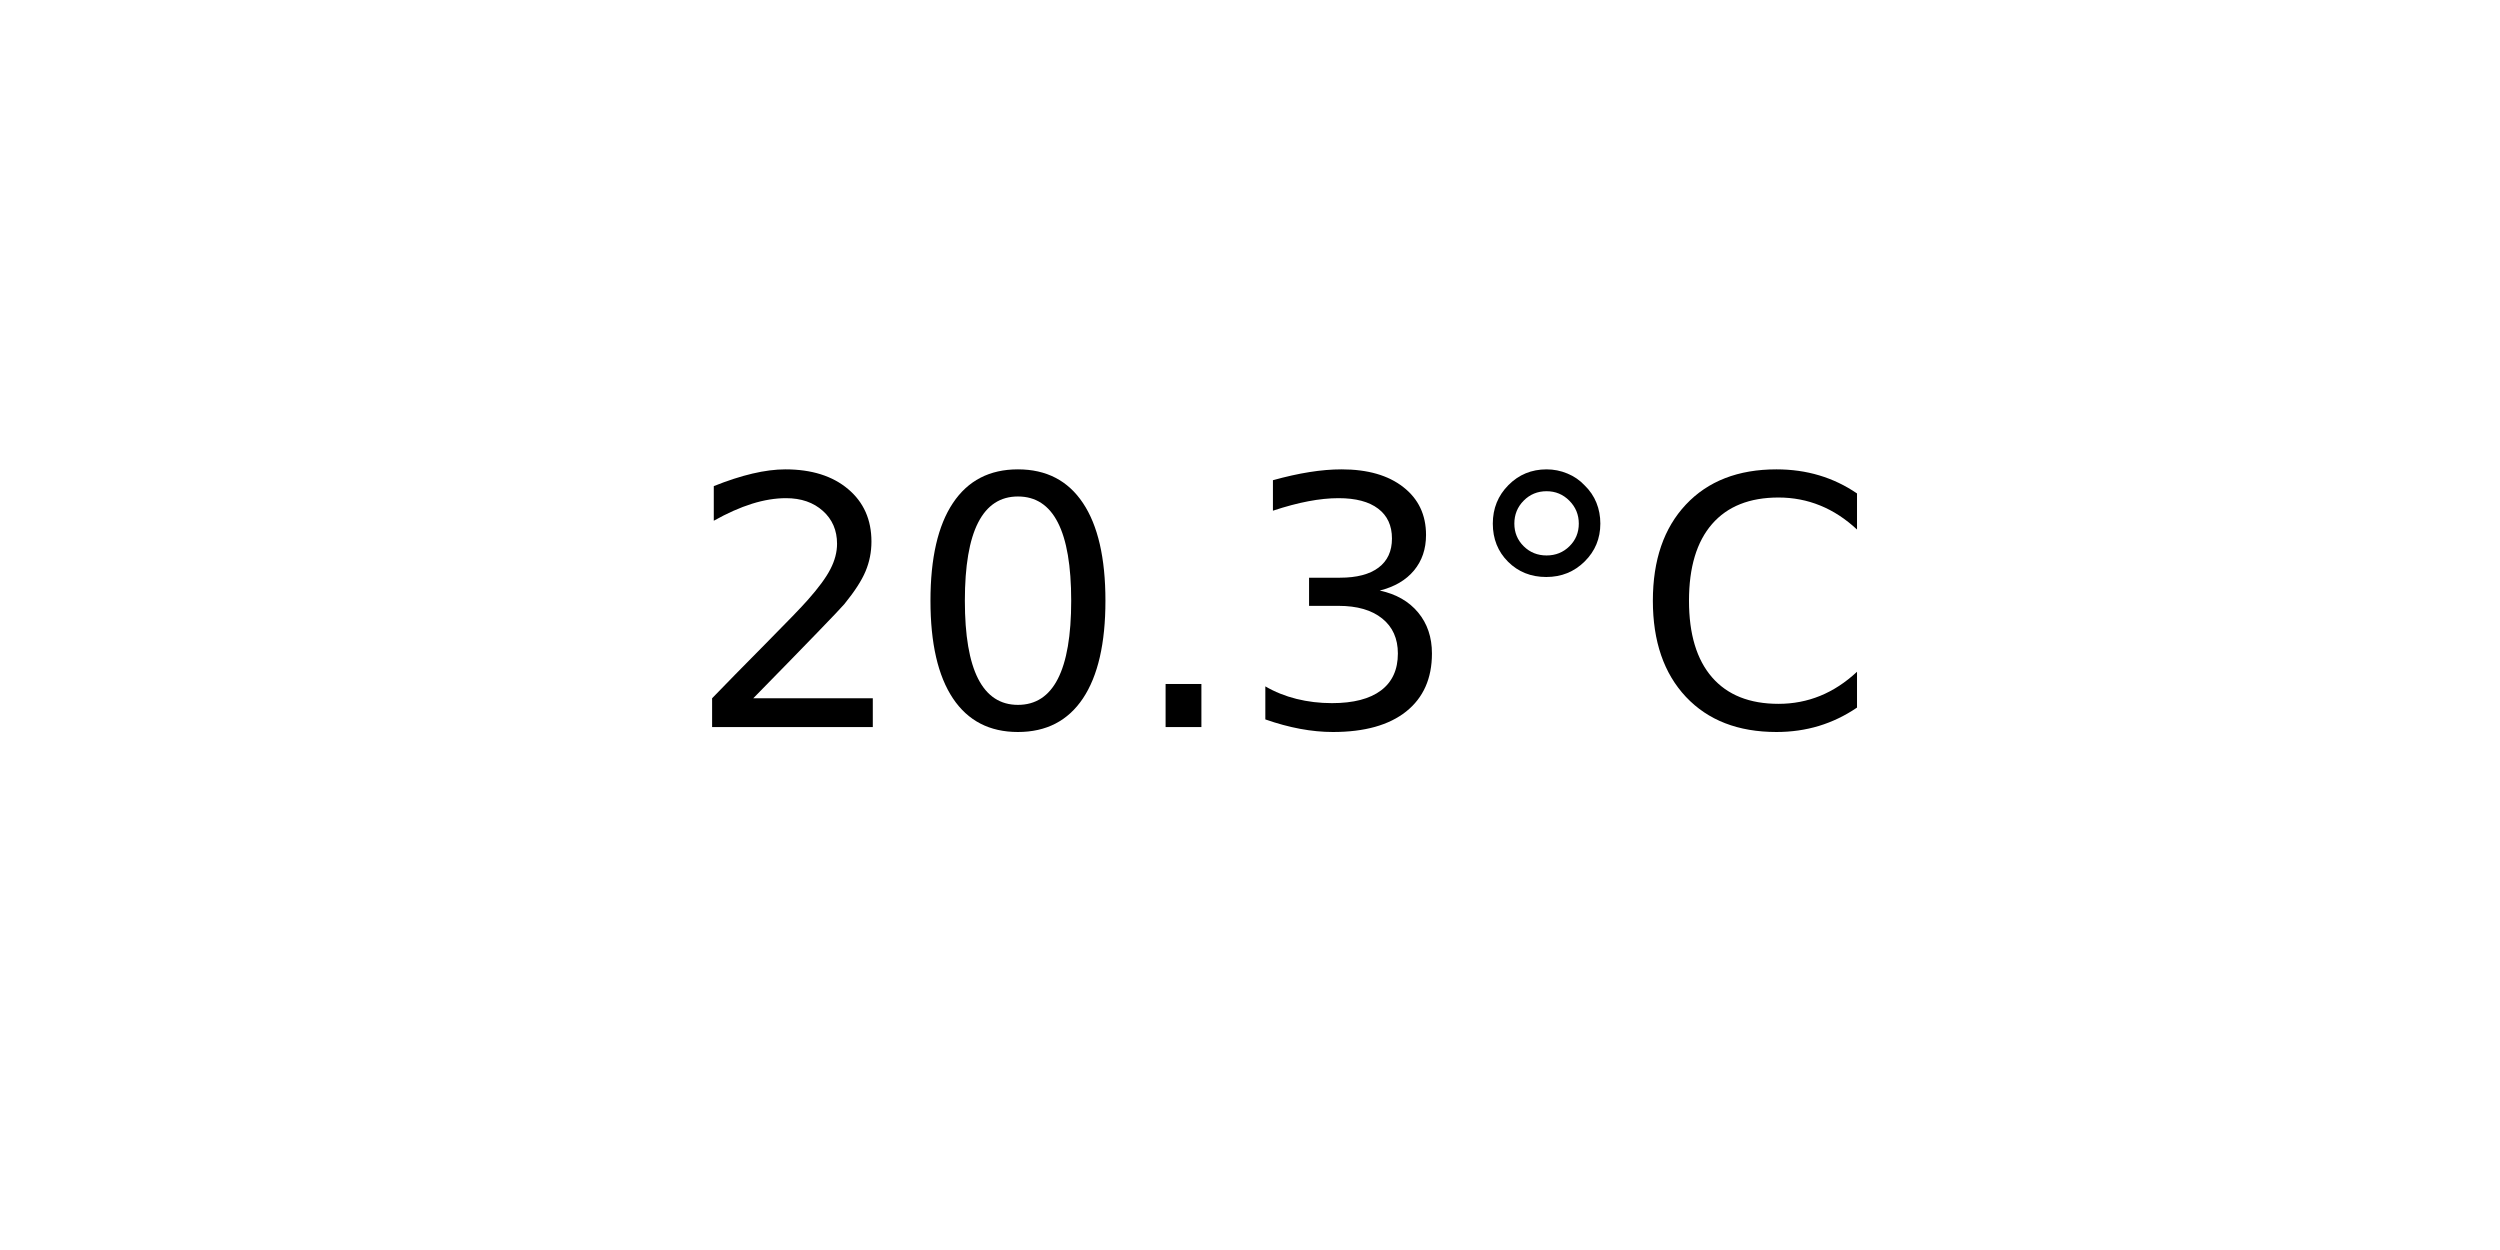
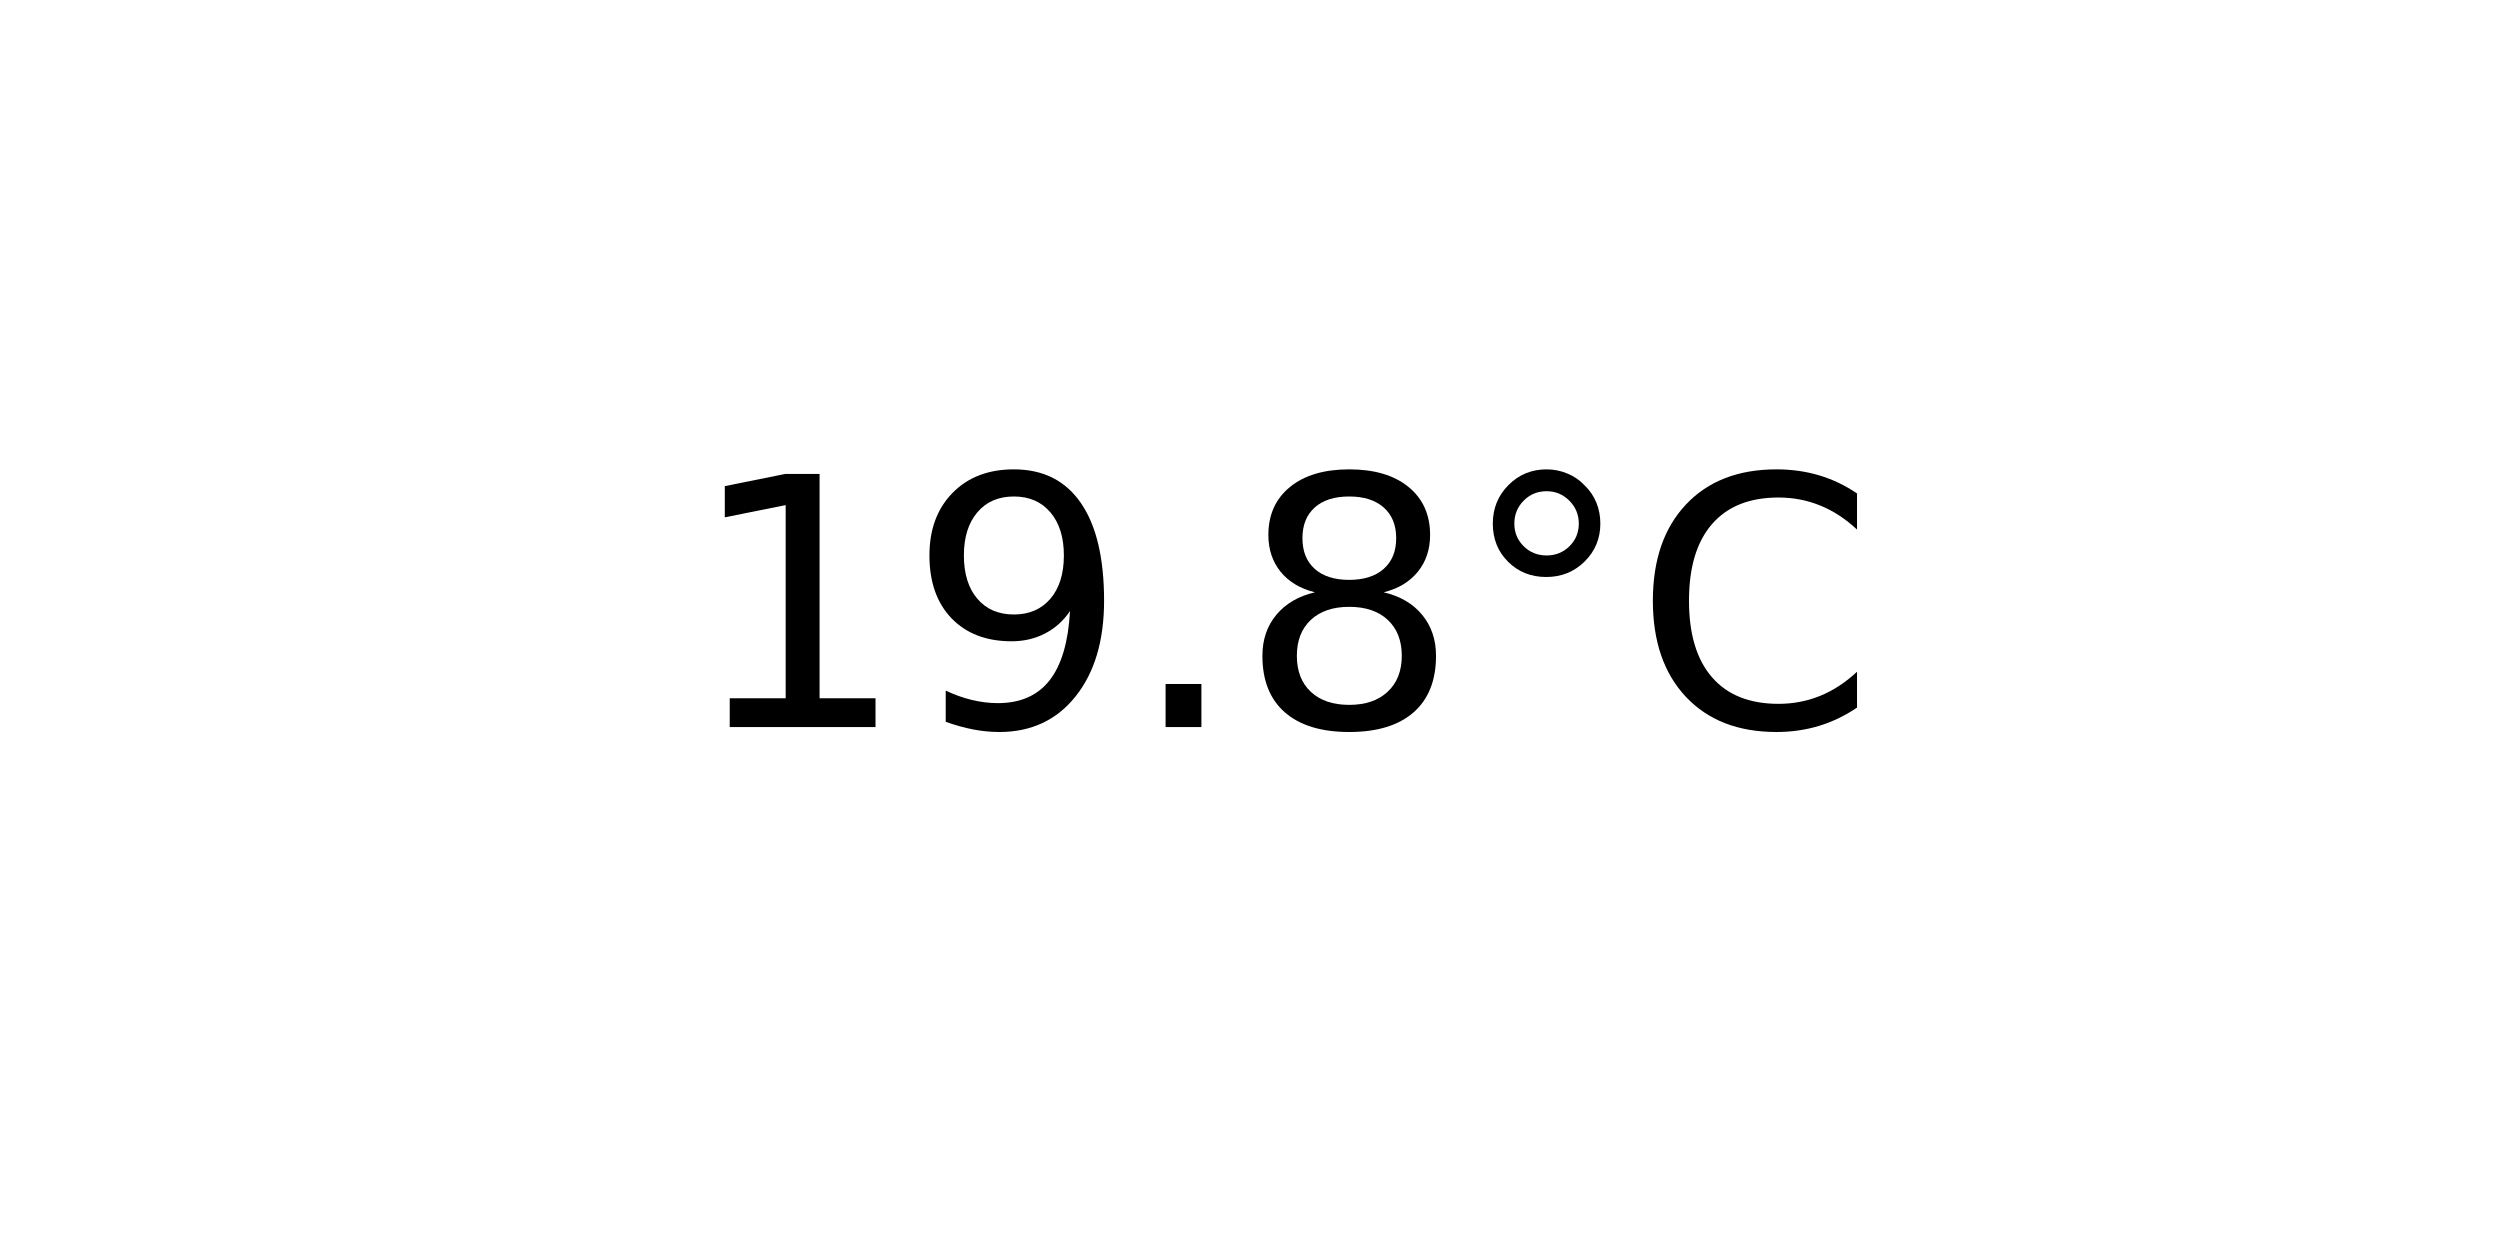
<svg xmlns="http://www.w3.org/2000/svg" xmlns:xlink="http://www.w3.org/1999/xlink" width="72pt" height="36pt" viewBox="0 0 72 36" version="1.1">
  <defs>
    <style type="text/css">*{stroke-linejoin: round; stroke-linecap: butt}</style>
  </defs>
  <g id="figure_1">
    <g id="axes_1">
      <g id="text_1">
        <g transform="translate(19.77578 20.93937) scale(0.1 -0.1)">
          <defs>
-             <path id="DejaVuSans-32" d="M 1228 531  L 3431 531  L 3431 0  L 469 0  L 469 531  Q 828 903 1448 1529  Q 2069 2156 2228 2338  Q 2531 2678 2651 2914  Q 2772 3150 2772 3378  Q 2772 3750 2511 3984  Q 2250 4219 1831 4219  Q 1534 4219 1204 4116  Q 875 4013 500 3803  L 500 4441  Q 881 4594 1212 4672  Q 1544 4750 1819 4750  Q 2544 4750 2975 4387  Q 3406 4025 3406 3419  Q 3406 3131 3298 2873  Q 3191 2616 2906 2266  Q 2828 2175 2409 1742  Q 1991 1309 1228 531  z " transform="scale(0.015625)" />
-             <path id="DejaVuSans-30" d="M 2034 4250  Q 1547 4250 1301 3770  Q 1056 3291 1056 2328  Q 1056 1369 1301 889  Q 1547 409 2034 409  Q 2525 409 2770 889  Q 3016 1369 3016 2328  Q 3016 3291 2770 3770  Q 2525 4250 2034 4250  z M 2034 4750  Q 2819 4750 3233 4129  Q 3647 3509 3647 2328  Q 3647 1150 3233 529  Q 2819 -91 2034 -91  Q 1250 -91 836 529  Q 422 1150 422 2328  Q 422 3509 836 4129  Q 1250 4750 2034 4750  z " transform="scale(0.015625)" />
+             <path id="DejaVuSans-31" d="M 794 531  L 1825 531  L 1825 4091  L 703 3866  L 703 4441  L 1819 4666  L 2450 4666  L 2450 531  L 3481 531  L 3481 0  L 794 0  L 794 531  z " transform="scale(0.015625)" />
+             <path id="DejaVuSans-39" d="M 703 97  L 703 672  Q 941 559 1184 500  Q 1428 441 1663 441  Q 2288 441 2617 861  Q 2947 1281 2994 2138  Q 2813 1869 2534 1725  Q 2256 1581 1919 1581  Q 1219 1581 811 2004  Q 403 2428 403 3163  Q 403 3881 828 4315  Q 1253 4750 1959 4750  Q 2769 4750 3195 4129  Q 3622 3509 3622 2328  Q 3622 1225 3098 567  Q 2575 -91 1691 -91  Q 1453 -91 1209 -44  Q 966 3 703 97  z M 1959 2075  Q 2384 2075 2632 2365  Q 2881 2656 2881 3163  Q 2881 3666 2632 3958  Q 2384 4250 1959 4250  Q 1534 4250 1286 3958  Q 1038 3666 1038 3163  Q 1038 2656 1286 2365  Q 1534 2075 1959 2075  z " transform="scale(0.015625)" />
            <path id="DejaVuSans-2e" d="M 684 794  L 1344 794  L 1344 0  L 684 0  L 684 794  z " transform="scale(0.015625)" />
-             <path id="DejaVuSans-33" d="M 2597 2516  Q 3050 2419 3304 2112  Q 3559 1806 3559 1356  Q 3559 666 3084 287  Q 2609 -91 1734 -91  Q 1441 -91 1130 -33  Q 819 25 488 141  L 488 750  Q 750 597 1062 519  Q 1375 441 1716 441  Q 2309 441 2620 675  Q 2931 909 2931 1356  Q 2931 1769 2642 2001  Q 2353 2234 1838 2234  L 1294 2234  L 1294 2753  L 1863 2753  Q 2328 2753 2575 2939  Q 2822 3125 2822 3475  Q 2822 3834 2567 4026  Q 2313 4219 1838 4219  Q 1578 4219 1281 4162  Q 984 4106 628 3988  L 628 4550  Q 988 4650 1302 4700  Q 1616 4750 1894 4750  Q 2613 4750 3031 4423  Q 3450 4097 3450 3541  Q 3450 3153 3228 2886  Q 3006 2619 2597 2516  z " transform="scale(0.015625)" />
+             <path id="DejaVuSans-38" d="M 2034 2216  Q 1584 2216 1326 1975  Q 1069 1734 1069 1313  Q 1069 891 1326 650  Q 1584 409 2034 409  Q 2484 409 2743 651  Q 3003 894 3003 1313  Q 3003 1734 2745 1975  Q 2488 2216 2034 2216  z M 1403 2484  Q 997 2584 770 2862  Q 544 3141 544 3541  Q 544 4100 942 4425  Q 1341 4750 2034 4750  Q 2731 4750 3128 4425  Q 3525 4100 3525 3541  Q 3525 3141 3298 2862  Q 3072 2584 2669 2484  Q 3125 2378 3379 2068  Q 3634 1759 3634 1313  Q 3634 634 3220 271  Q 2806 -91 2034 -91  Q 1263 -91 848 271  Q 434 634 434 1313  Q 434 1759 690 2068  Q 947 2378 1403 2484  z M 1172 3481  Q 1172 3119 1398 2916  Q 1625 2713 2034 2713  Q 2441 2713 2670 2916  Q 2900 3119 2900 3481  Q 2900 3844 2670 4047  Q 2441 4250 2034 4250  Q 1625 4250 1398 4047  Q 1172 3844 1172 3481  z " transform="scale(0.015625)" />
            <path id="DejaVuSans-b0" d="M 1600 4347  Q 1350 4347 1178 4173  Q 1006 4000 1006 3750  Q 1006 3503 1178 3333  Q 1350 3163 1600 3163  Q 1850 3163 2022 3333  Q 2194 3503 2194 3750  Q 2194 3997 2020 4172  Q 1847 4347 1600 4347  z M 1600 4750  Q 1800 4750 1984 4673  Q 2169 4597 2303 4453  Q 2447 4313 2519 4134  Q 2591 3956 2591 3750  Q 2591 3338 2302 3052  Q 2013 2766 1594 2766  Q 1172 2766 890 3047  Q 609 3328 609 3750  Q 609 4169 896 4459  Q 1184 4750 1600 4750  z " transform="scale(0.015625)" />
            <path id="DejaVuSans-43" d="M 4122 4306  L 4122 3641  Q 3803 3938 3442 4084  Q 3081 4231 2675 4231  Q 1875 4231 1450 3742  Q 1025 3253 1025 2328  Q 1025 1406 1450 917  Q 1875 428 2675 428  Q 3081 428 3442 575  Q 3803 722 4122 1019  L 4122 359  Q 3791 134 3420 21  Q 3050 -91 2638 -91  Q 1578 -91 968 557  Q 359 1206 359 2328  Q 359 3453 968 4101  Q 1578 4750 2638 4750  Q 3056 4750 3426 4639  Q 3797 4528 4122 4306  z " transform="scale(0.015625)" />
          </defs>
-           <use xlink:href="#DejaVuSans-32" />
-           <use xlink:href="#DejaVuSans-30" x="63.623" />
+           <use xlink:href="#DejaVuSans-31" />
+           <use xlink:href="#DejaVuSans-39" x="63.623" />
          <use xlink:href="#DejaVuSans-2e" x="127.246" />
-           <use xlink:href="#DejaVuSans-33" x="159.033" />
+           <use xlink:href="#DejaVuSans-38" x="159.033" />
          <use xlink:href="#DejaVuSans-b0" x="222.656" />
          <use xlink:href="#DejaVuSans-43" x="272.656" />
        </g>
      </g>
    </g>
  </g>
</svg>
